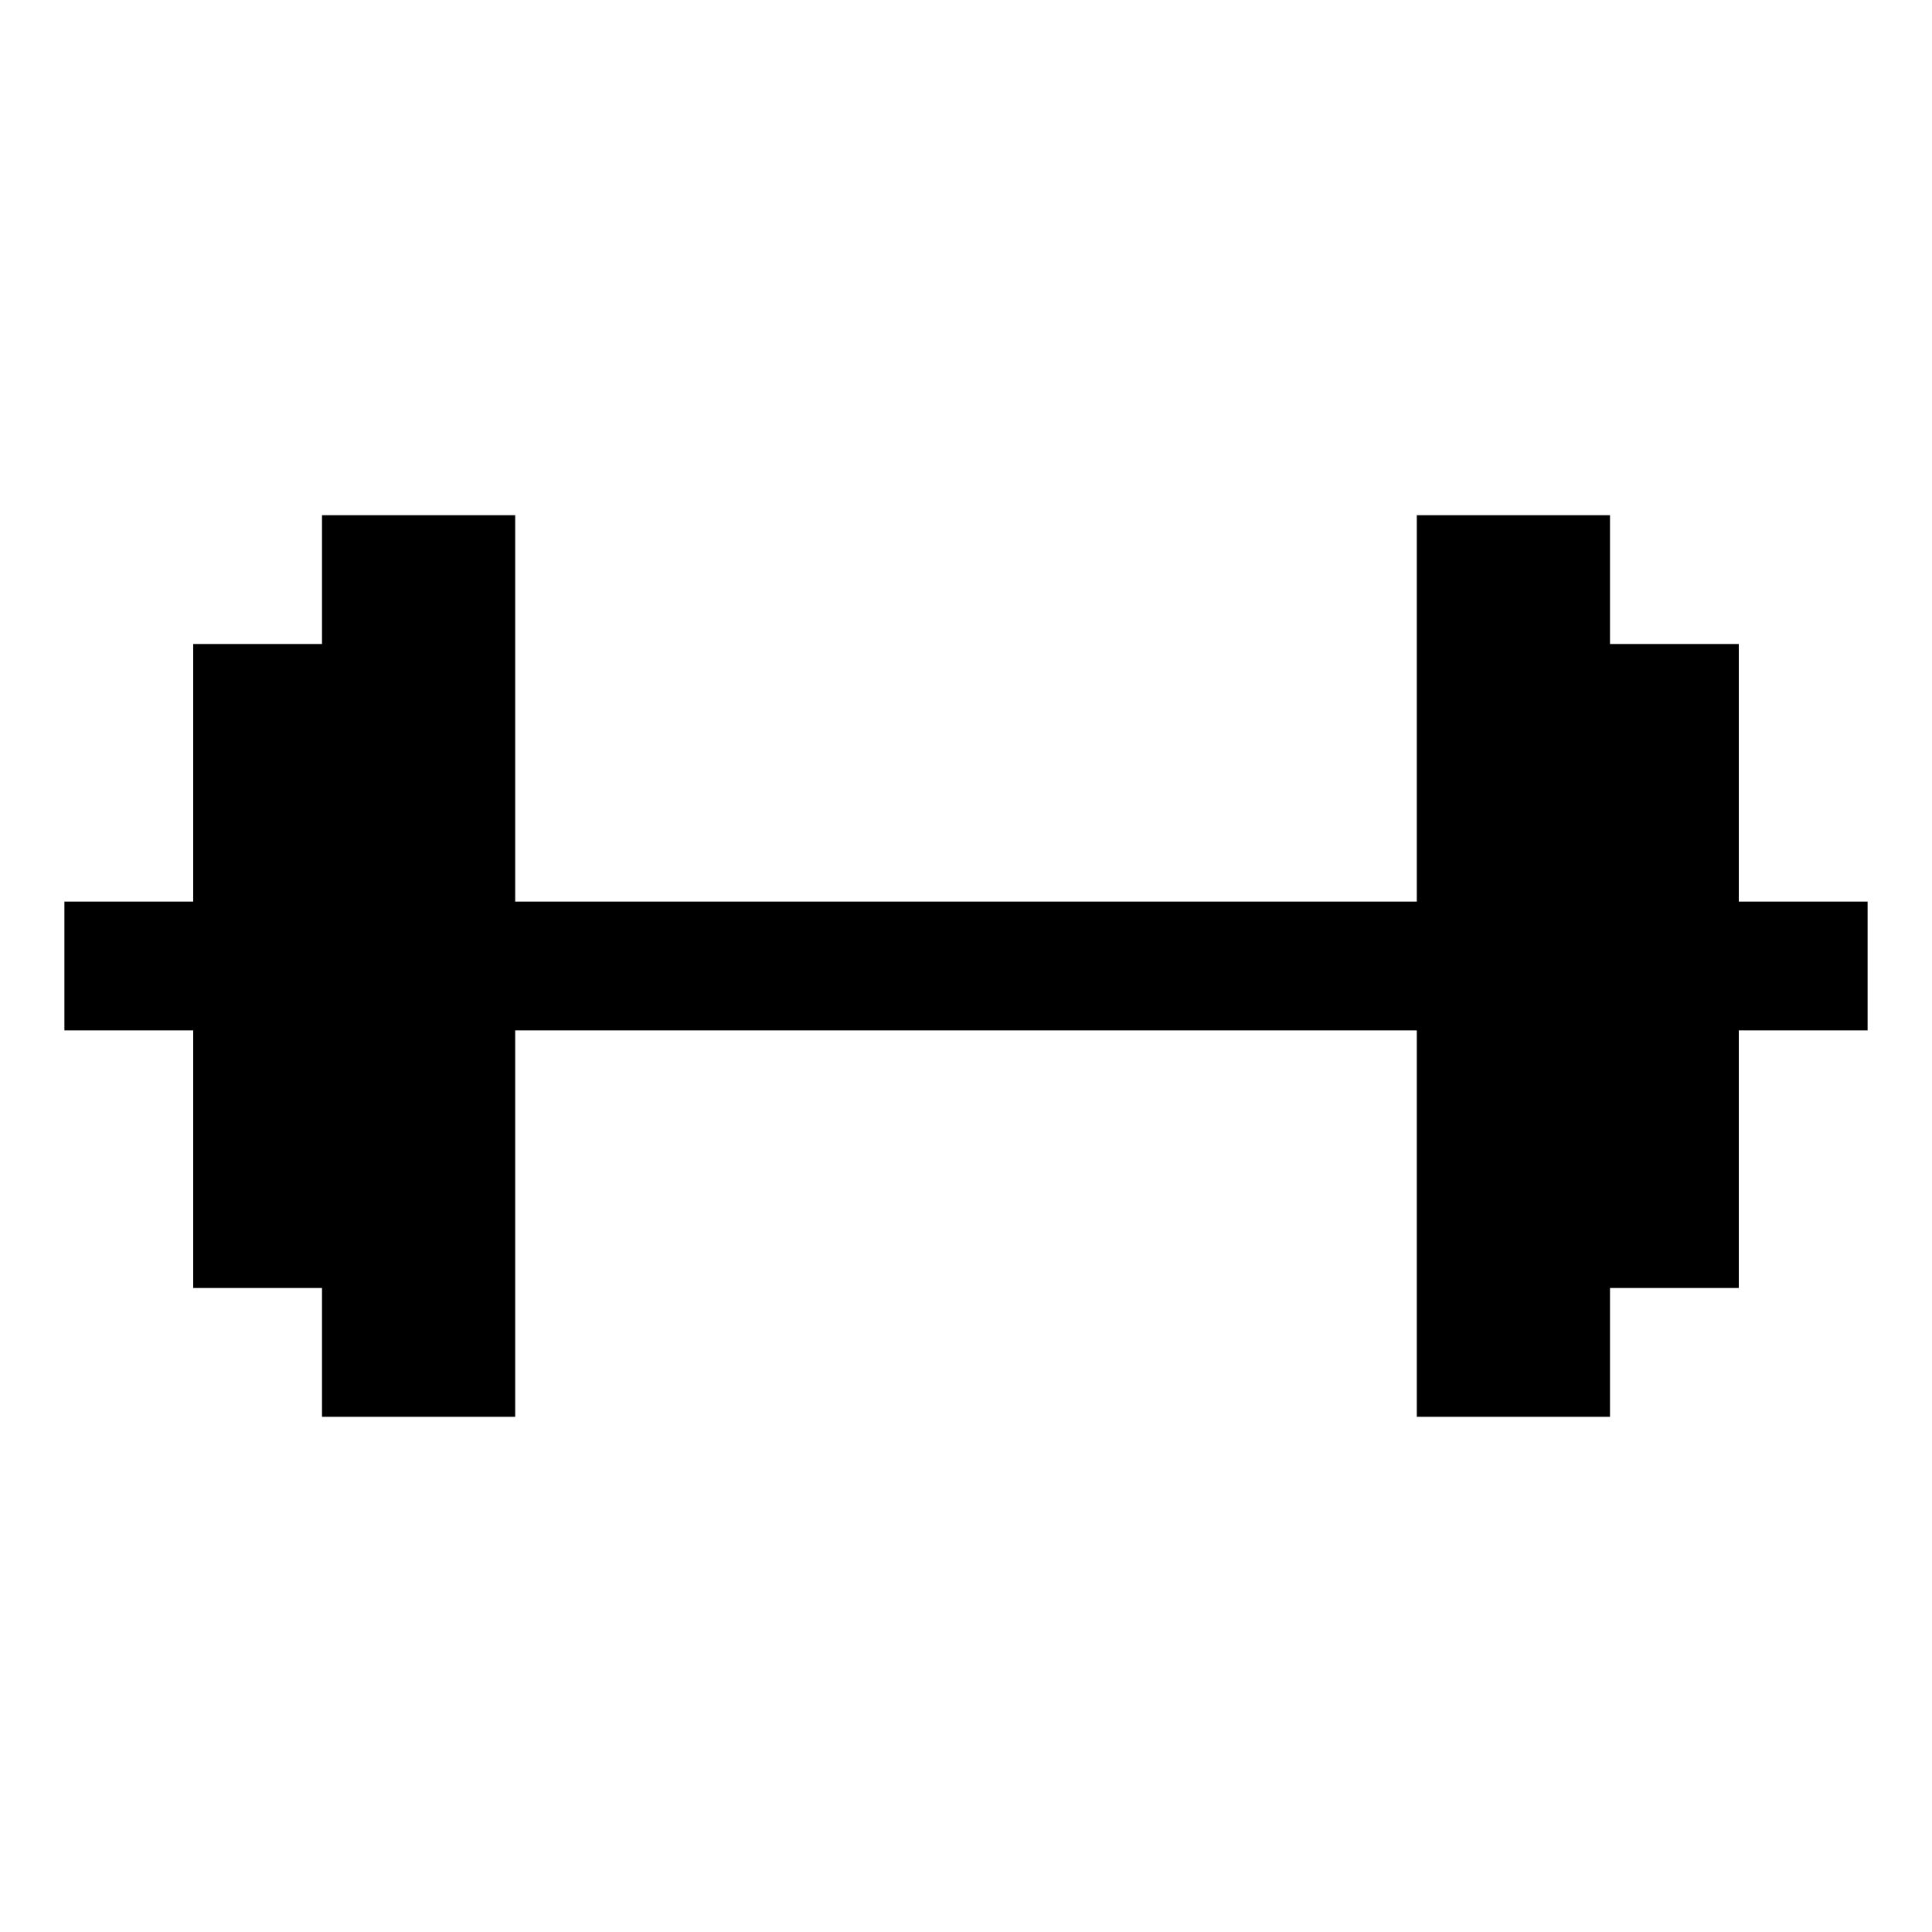
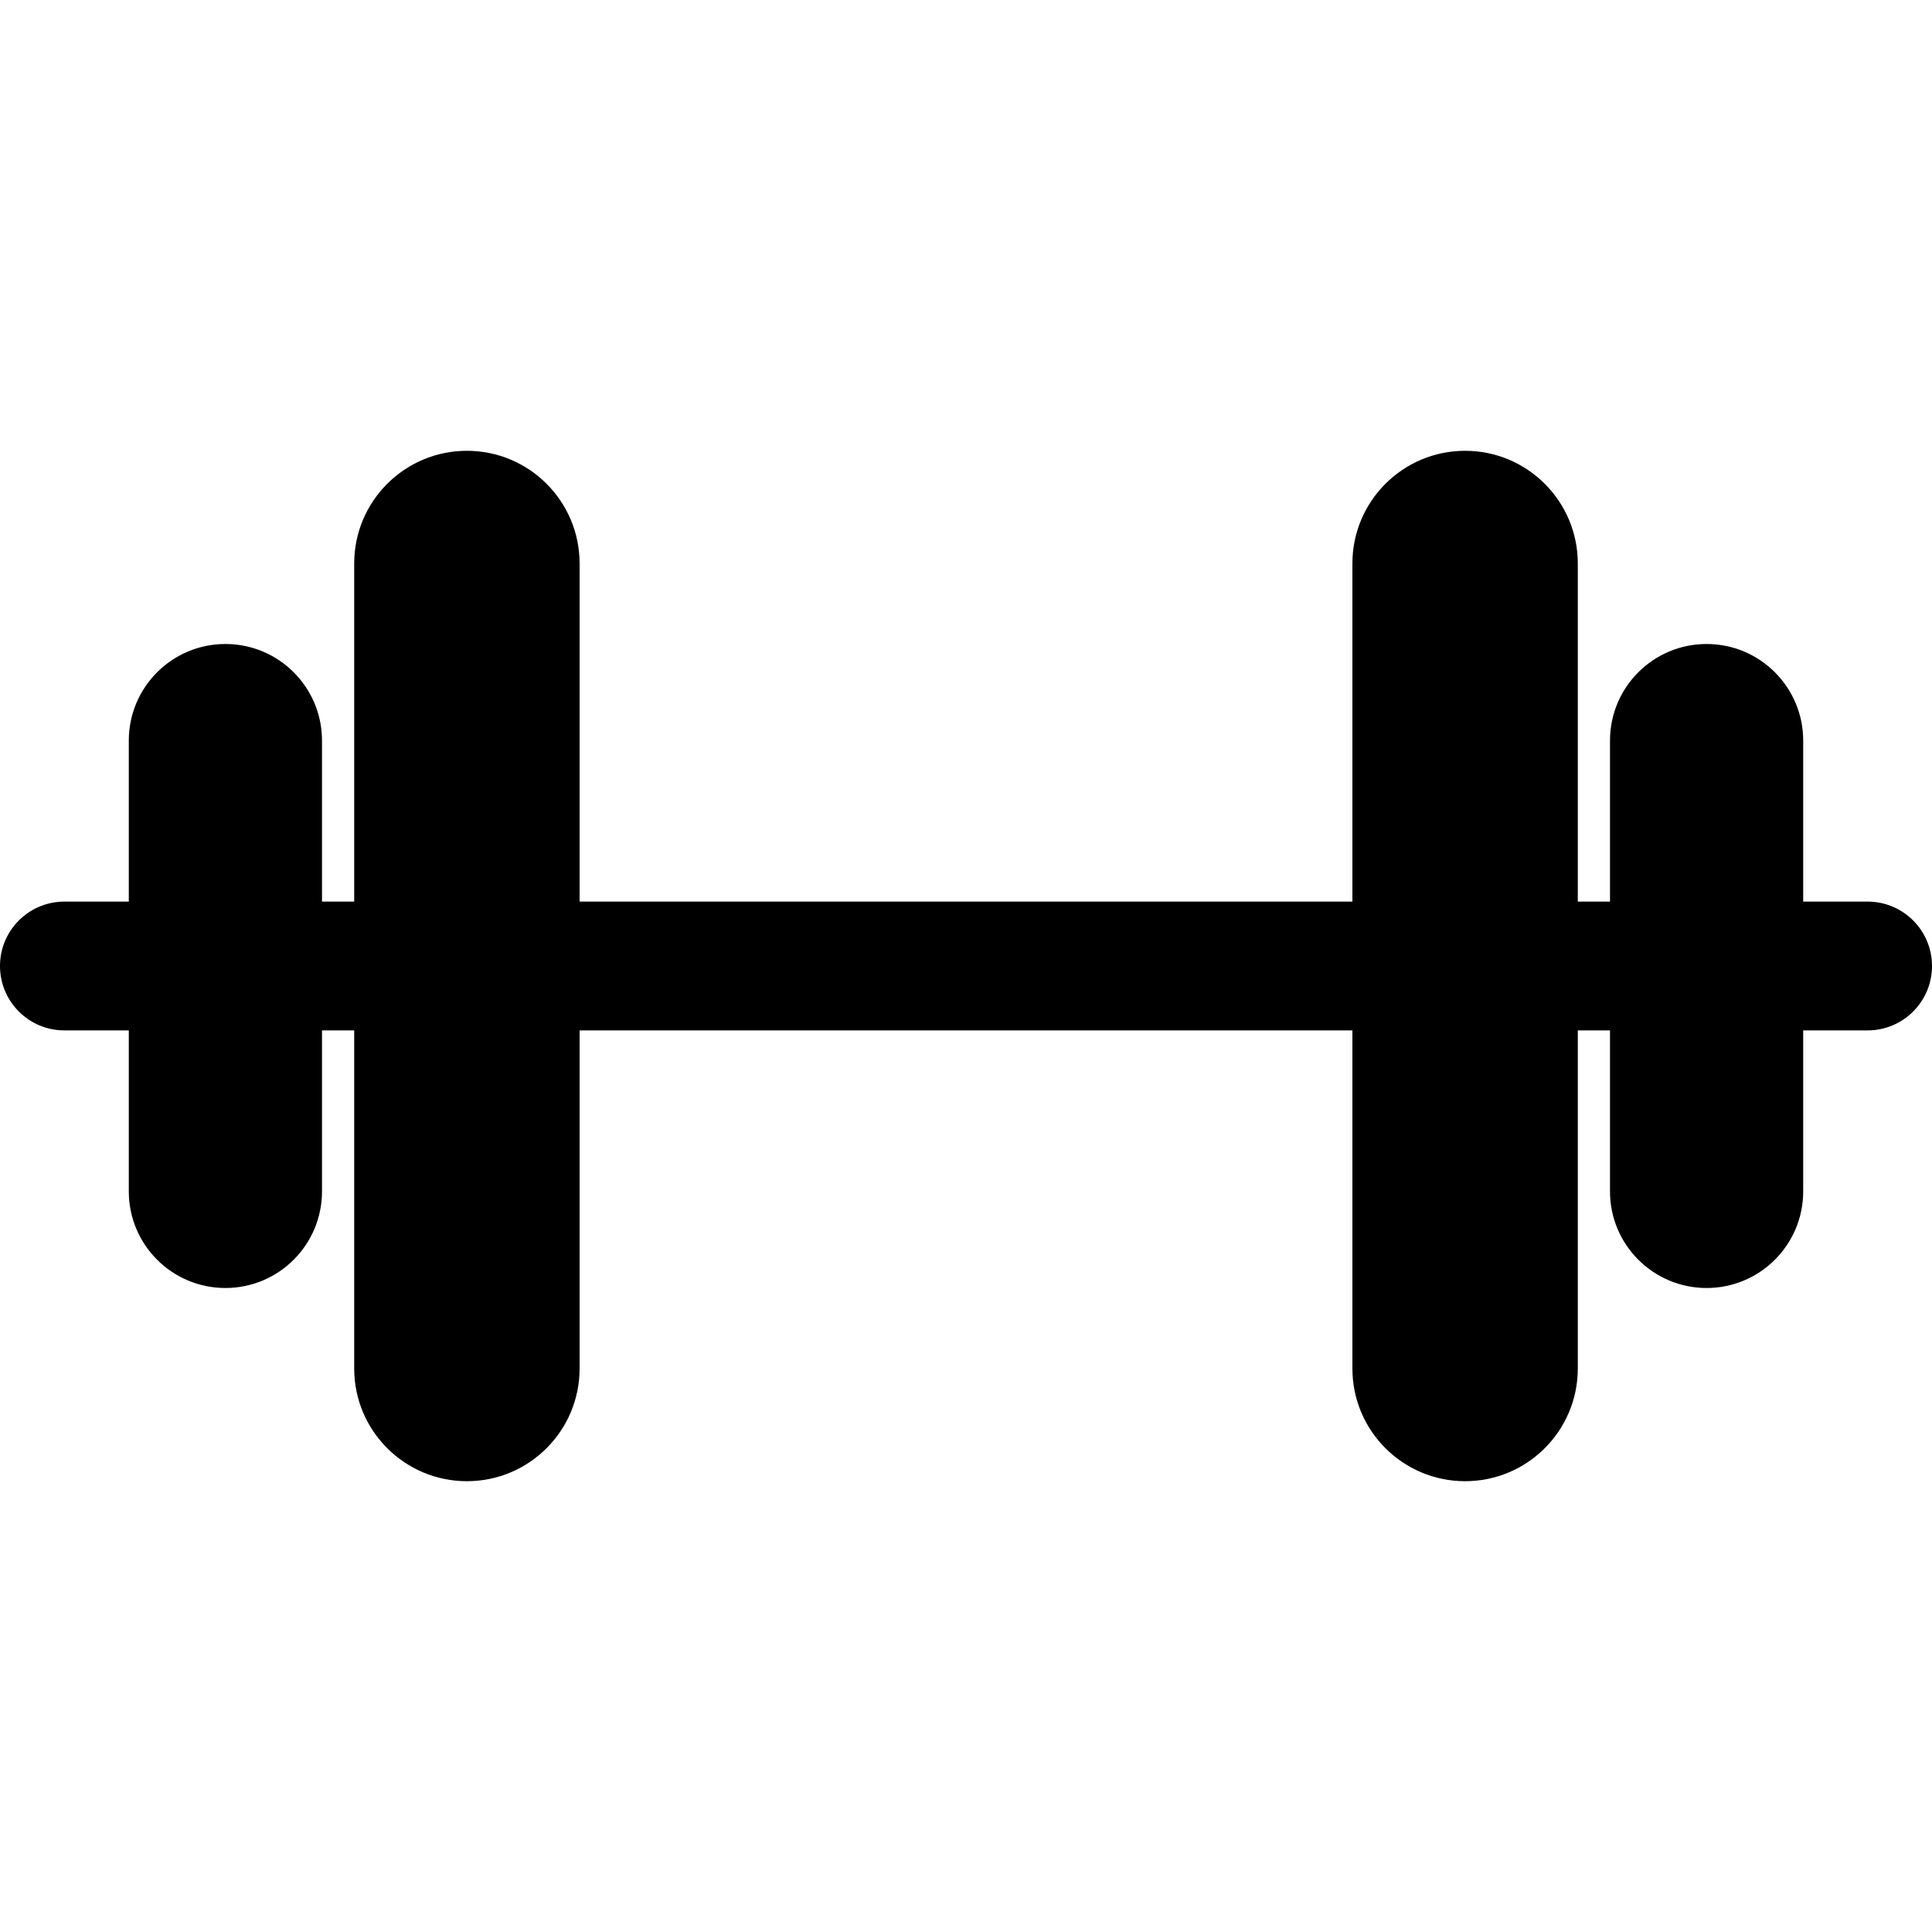
<svg xmlns="http://www.w3.org/2000/svg" viewBox="0 0 15 15">
-   <path d="M14.5 7V8h-1v2h-1v1H11V8H4v3H2.5V10h-1V8H0.5V7h1V5h1V4H4V7h7V4h1.5V5h1V7Z" />
+   <path d="m3.625 3.5a0.875 0.875 0 0 0-0.875 0.875v2.625h-0.25v-1.25a0.75 0.75 0 0 0-0.75-0.75 0.75 0.75 0 0 0-0.75 0.75v1.25h-0.5a0.5 0.5 0 0 0-0.5 0.5 0.5 0.5 0 0 0 0.5 0.5h0.5v1.25a0.75 0.75 0 0 0 0.75 0.75 0.75 0.75 0 0 0 0.75-0.75v-1.25h0.25v2.625a0.875 0.875 0 0 0 0.875 0.875 0.875 0.875 0 0 0 0.875-0.875v-2.625h6v2.625a0.875 0.875 0 0 0 0.875 0.875 0.875 0.875 0 0 0 0.875-0.875v-2.625h0.25v1.25a0.75 0.75 0 0 0 0.75 0.75 0.75 0.75 0 0 0 0.75-0.75v-1.25h0.5a0.5 0.5 0 0 0 0.5-0.5 0.5 0.5 0 0 0-0.5-0.5h-0.5v-1.25a0.75 0.75 0 0 0-0.75-0.75 0.75 0.75 0 0 0-0.75 0.75v1.25h-0.25v-2.625a0.875 0.875 0 0 0-0.875-0.875 0.875 0.875 0 0 0-0.875 0.875v2.625h-6v-2.625a0.875 0.875 0 0 0-0.875-0.875z" />
</svg>
